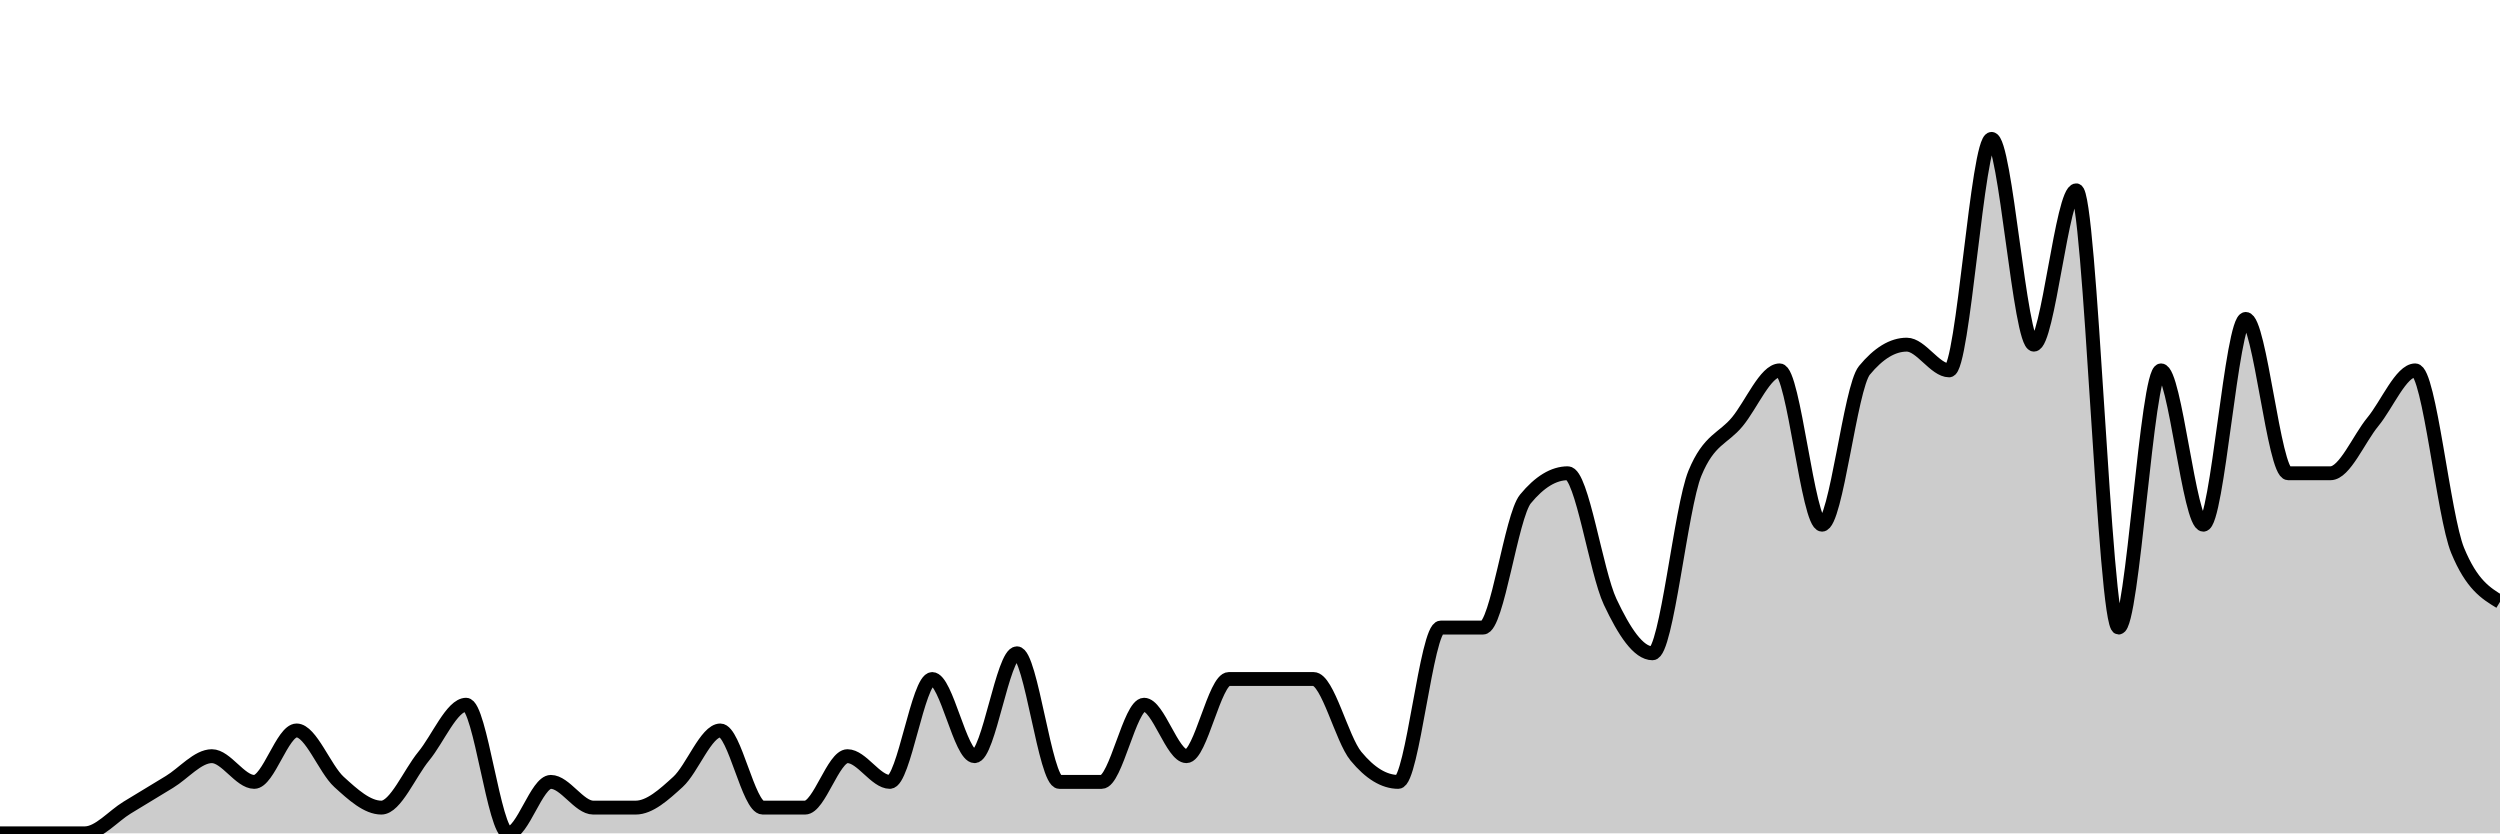
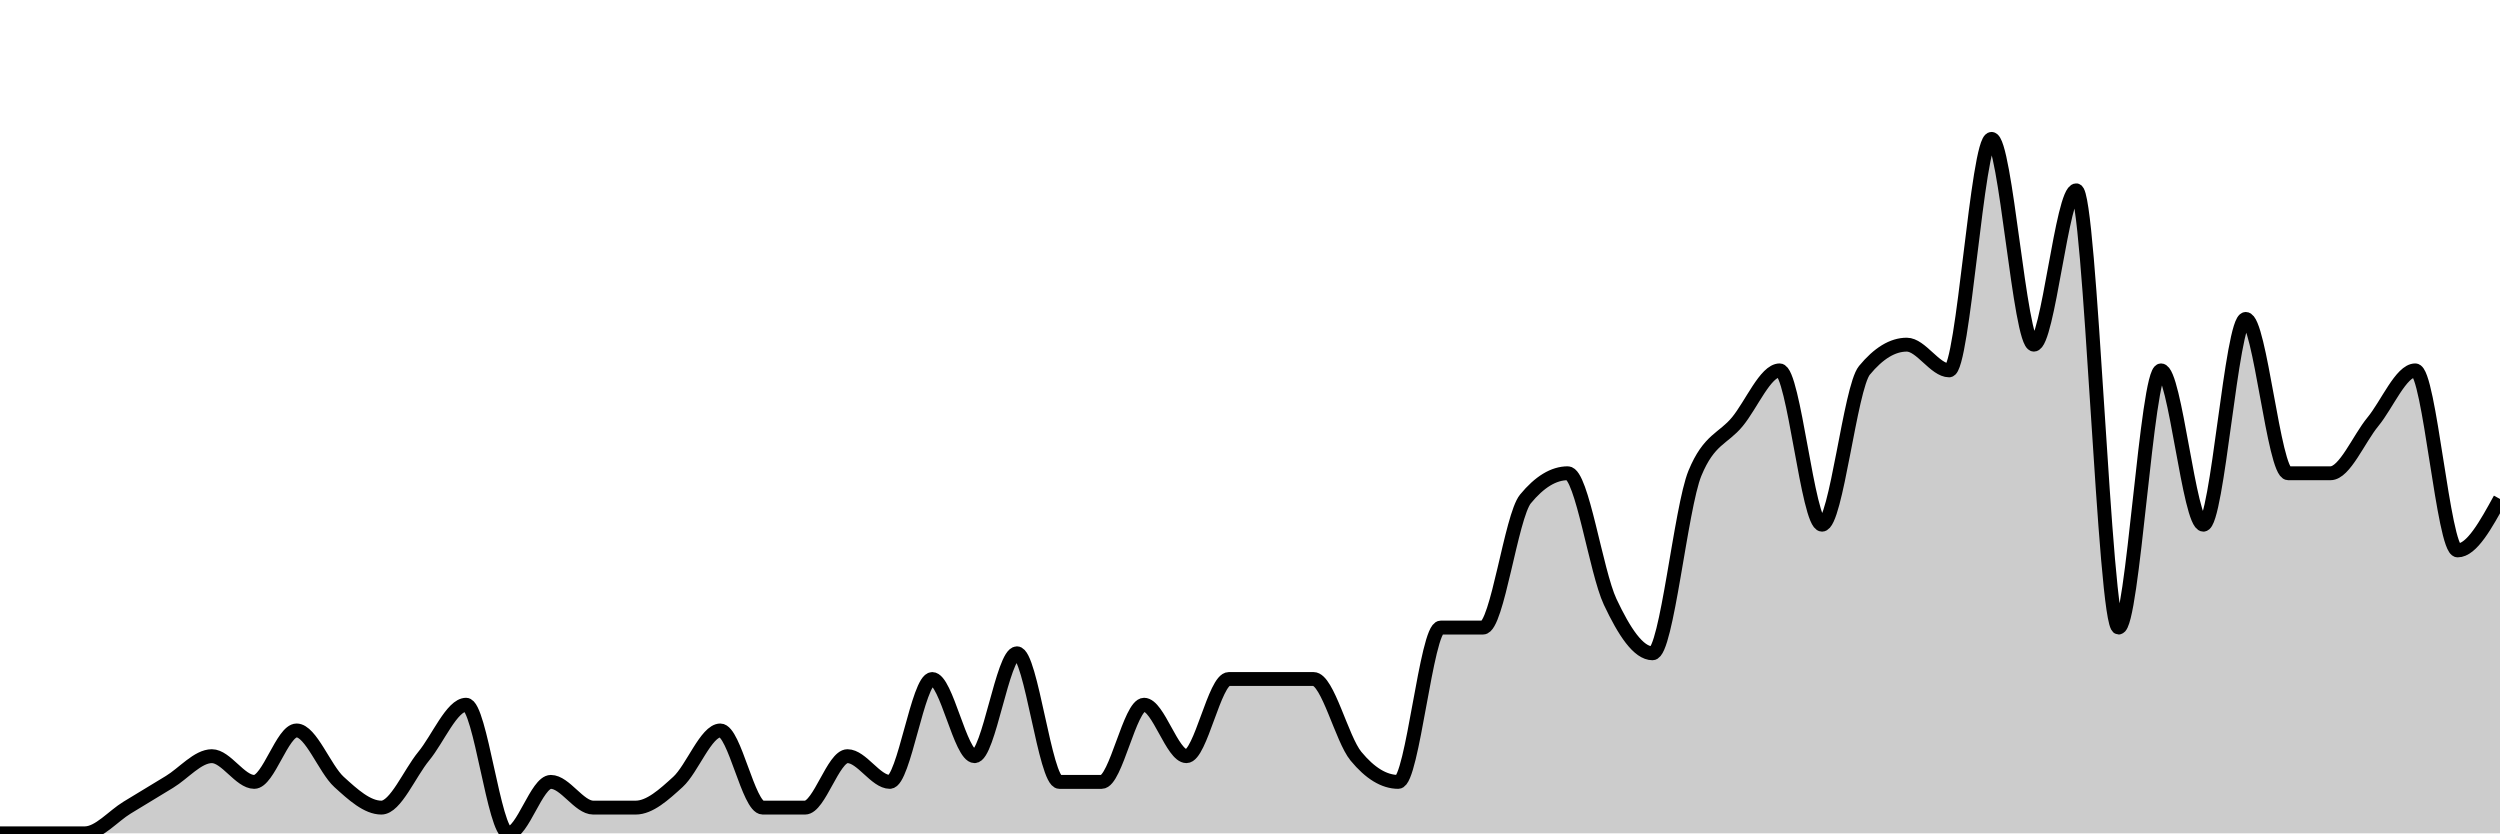
<svg xmlns="http://www.w3.org/2000/svg" viewBox="0 0 180 60">
  <g transform="translate(0,10)">
-     <path class="area" fill="rgba(0, 0, 0, 0.2)" d="M0,50C1.017,50,2.034,50,3.051,50C4.068,50,5.085,50,6.102,50C7.119,50,8.136,48.765,9.153,48.148C10.169,47.531,11.186,46.914,12.203,46.296C13.22,45.679,14.237,44.444,15.254,44.444C16.271,44.444,17.288,46.296,18.305,46.296C19.322,46.296,20.339,42.593,21.356,42.593C22.373,42.593,23.39,45.37,24.407,46.296C25.424,47.222,26.441,48.148,27.458,48.148C28.475,48.148,29.492,45.679,30.508,44.444C31.525,43.21,32.542,40.741,33.559,40.741C34.576,40.741,35.593,50,36.61,50C37.627,50,38.644,46.296,39.661,46.296C40.678,46.296,41.695,48.148,42.712,48.148C43.729,48.148,44.746,48.148,45.763,48.148C46.78,48.148,47.797,47.222,48.814,46.296C49.831,45.37,50.847,42.593,51.864,42.593C52.881,42.593,53.898,48.148,54.915,48.148C55.932,48.148,56.949,48.148,57.966,48.148C58.983,48.148,60,44.444,61.017,44.444C62.034,44.444,63.051,46.296,64.068,46.296C65.085,46.296,66.102,38.889,67.119,38.889C68.136,38.889,69.153,44.444,70.169,44.444C71.186,44.444,72.203,37.037,73.22,37.037C74.237,37.037,75.254,46.296,76.271,46.296C77.288,46.296,78.305,46.296,79.322,46.296C80.339,46.296,81.356,40.741,82.373,40.741C83.39,40.741,84.407,44.444,85.424,44.444C86.441,44.444,87.458,38.889,88.475,38.889C89.492,38.889,90.508,38.889,91.525,38.889C92.542,38.889,93.559,38.889,94.576,38.889C95.593,38.889,96.61,43.21,97.627,44.444C98.644,45.679,99.661,46.296,100.678,46.296C101.695,46.296,102.712,35.185,103.729,35.185C104.746,35.185,105.763,35.185,106.78,35.185C107.797,35.185,108.814,27.16,109.831,25.926C110.847,24.691,111.864,24.074,112.881,24.074C113.898,24.074,114.915,31.173,115.932,33.333C116.949,35.494,117.966,37.037,118.983,37.037C120,37.037,121.017,26.543,122.034,24.074C123.051,21.605,124.068,21.605,125.085,20.37C126.102,19.136,127.119,16.667,128.136,16.667C129.153,16.667,130.169,27.778,131.186,27.778C132.203,27.778,133.22,17.901,134.237,16.667C135.254,15.432,136.271,14.815,137.288,14.815C138.305,14.815,139.322,16.667,140.339,16.667C141.356,16.667,142.373,0,143.39,0C144.407,0,145.424,14.815,146.441,14.815C147.458,14.815,148.475,3.704,149.492,3.704C150.508,3.704,151.525,35.185,152.542,35.185C153.559,35.185,154.576,16.667,155.593,16.667C156.61,16.667,157.627,27.778,158.644,27.778C159.661,27.778,160.678,12.963,161.695,12.963C162.712,12.963,163.729,24.074,164.746,24.074C165.763,24.074,166.78,24.074,167.797,24.074C168.814,24.074,169.831,21.605,170.847,20.37C171.864,19.136,172.881,16.667,173.898,16.667C174.915,16.667,175.932,27.16,176.949,29.63C177.966,32.099,178.983,32.716,180,33.333L180,50C178.983,50,177.966,50,176.949,50C175.932,50,174.915,50,173.898,50C172.881,50,171.864,50,170.847,50C169.831,50,168.814,50,167.797,50C166.78,50,165.763,50,164.746,50C163.729,50,162.712,50,161.695,50C160.678,50,159.661,50,158.644,50C157.627,50,156.61,50,155.593,50C154.576,50,153.559,50,152.542,50C151.525,50,150.508,50,149.492,50C148.475,50,147.458,50,146.441,50C145.424,50,144.407,50,143.39,50C142.373,50,141.356,50,140.339,50C139.322,50,138.305,50,137.288,50C136.271,50,135.254,50,134.237,50C133.22,50,132.203,50,131.186,50C130.169,50,129.153,50,128.136,50C127.119,50,126.102,50,125.085,50C124.068,50,123.051,50,122.034,50C121.017,50,120,50,118.983,50C117.966,50,116.949,50,115.932,50C114.915,50,113.898,50,112.881,50C111.864,50,110.847,50,109.831,50C108.814,50,107.797,50,106.78,50C105.763,50,104.746,50,103.729,50C102.712,50,101.695,50,100.678,50C99.661,50,98.644,50,97.627,50C96.61,50,95.593,50,94.576,50C93.559,50,92.542,50,91.525,50C90.508,50,89.492,50,88.475,50C87.458,50,86.441,50,85.424,50C84.407,50,83.39,50,82.373,50C81.356,50,80.339,50,79.322,50C78.305,50,77.288,50,76.271,50C75.254,50,74.237,50,73.22,50C72.203,50,71.186,50,70.169,50C69.153,50,68.136,50,67.119,50C66.102,50,65.085,50,64.068,50C63.051,50,62.034,50,61.017,50C60,50,58.983,50,57.966,50C56.949,50,55.932,50,54.915,50C53.898,50,52.881,50,51.864,50C50.847,50,49.831,50,48.814,50C47.797,50,46.78,50,45.763,50C44.746,50,43.729,50,42.712,50C41.695,50,40.678,50,39.661,50C38.644,50,37.627,50,36.61,50C35.593,50,34.576,50,33.559,50C32.542,50,31.525,50,30.508,50C29.492,50,28.475,50,27.458,50C26.441,50,25.424,50,24.407,50C23.39,50,22.373,50,21.356,50C20.339,50,19.322,50,18.305,50C17.288,50,16.271,50,15.254,50C14.237,50,13.22,50,12.203,50C11.186,50,10.169,50,9.153,50C8.136,50,7.119,50,6.102,50C5.085,50,4.068,50,3.051,50C2.034,50,1.017,50,0,50Z" />
-     <path class="line" stroke="black" fill="none" d="M0,50C1.017,50,2.034,50,3.051,50C4.068,50,5.085,50,6.102,50C7.119,50,8.136,48.765,9.153,48.148C10.169,47.531,11.186,46.914,12.203,46.296C13.22,45.679,14.237,44.444,15.254,44.444C16.271,44.444,17.288,46.296,18.305,46.296C19.322,46.296,20.339,42.593,21.356,42.593C22.373,42.593,23.39,45.37,24.407,46.296C25.424,47.222,26.441,48.148,27.458,48.148C28.475,48.148,29.492,45.679,30.508,44.444C31.525,43.21,32.542,40.741,33.559,40.741C34.576,40.741,35.593,50,36.61,50C37.627,50,38.644,46.296,39.661,46.296C40.678,46.296,41.695,48.148,42.712,48.148C43.729,48.148,44.746,48.148,45.763,48.148C46.78,48.148,47.797,47.222,48.814,46.296C49.831,45.37,50.847,42.593,51.864,42.593C52.881,42.593,53.898,48.148,54.915,48.148C55.932,48.148,56.949,48.148,57.966,48.148C58.983,48.148,60,44.444,61.017,44.444C62.034,44.444,63.051,46.296,64.068,46.296C65.085,46.296,66.102,38.889,67.119,38.889C68.136,38.889,69.153,44.444,70.169,44.444C71.186,44.444,72.203,37.037,73.22,37.037C74.237,37.037,75.254,46.296,76.271,46.296C77.288,46.296,78.305,46.296,79.322,46.296C80.339,46.296,81.356,40.741,82.373,40.741C83.39,40.741,84.407,44.444,85.424,44.444C86.441,44.444,87.458,38.889,88.475,38.889C89.492,38.889,90.508,38.889,91.525,38.889C92.542,38.889,93.559,38.889,94.576,38.889C95.593,38.889,96.61,43.21,97.627,44.444C98.644,45.679,99.661,46.296,100.678,46.296C101.695,46.296,102.712,35.185,103.729,35.185C104.746,35.185,105.763,35.185,106.78,35.185C107.797,35.185,108.814,27.16,109.831,25.926C110.847,24.691,111.864,24.074,112.881,24.074C113.898,24.074,114.915,31.173,115.932,33.333C116.949,35.494,117.966,37.037,118.983,37.037C120,37.037,121.017,26.543,122.034,24.074C123.051,21.605,124.068,21.605,125.085,20.37C126.102,19.136,127.119,16.667,128.136,16.667C129.153,16.667,130.169,27.778,131.186,27.778C132.203,27.778,133.22,17.901,134.237,16.667C135.254,15.432,136.271,14.815,137.288,14.815C138.305,14.815,139.322,16.667,140.339,16.667C141.356,16.667,142.373,0,143.39,0C144.407,0,145.424,14.815,146.441,14.815C147.458,14.815,148.475,3.704,149.492,3.704C150.508,3.704,151.525,35.185,152.542,35.185C153.559,35.185,154.576,16.667,155.593,16.667C156.61,16.667,157.627,27.778,158.644,27.778C159.661,27.778,160.678,12.963,161.695,12.963C162.712,12.963,163.729,24.074,164.746,24.074C165.763,24.074,166.78,24.074,167.797,24.074C168.814,24.074,169.831,21.605,170.847,20.37C171.864,19.136,172.881,16.667,173.898,16.667C174.915,16.667,175.932,27.16,176.949,29.63C177.966,32.099,178.983,32.716,180,33.333" />
+     <path class="area" fill="rgba(0, 0, 0, 0.2)" d="M0,50C1.017,50,2.034,50,3.051,50C4.068,50,5.085,50,6.102,50C7.119,50,8.136,48.765,9.153,48.148C10.169,47.531,11.186,46.914,12.203,46.296C13.22,45.679,14.237,44.444,15.254,44.444C16.271,44.444,17.288,46.296,18.305,46.296C19.322,46.296,20.339,42.593,21.356,42.593C22.373,42.593,23.39,45.37,24.407,46.296C25.424,47.222,26.441,48.148,27.458,48.148C28.475,48.148,29.492,45.679,30.508,44.444C31.525,43.21,32.542,40.741,33.559,40.741C34.576,40.741,35.593,50,36.61,50C37.627,50,38.644,46.296,39.661,46.296C40.678,46.296,41.695,48.148,42.712,48.148C43.729,48.148,44.746,48.148,45.763,48.148C46.78,48.148,47.797,47.222,48.814,46.296C49.831,45.37,50.847,42.593,51.864,42.593C52.881,42.593,53.898,48.148,54.915,48.148C55.932,48.148,56.949,48.148,57.966,48.148C58.983,48.148,60,44.444,61.017,44.444C62.034,44.444,63.051,46.296,64.068,46.296C65.085,46.296,66.102,38.889,67.119,38.889C68.136,38.889,69.153,44.444,70.169,44.444C71.186,44.444,72.203,37.037,73.22,37.037C74.237,37.037,75.254,46.296,76.271,46.296C77.288,46.296,78.305,46.296,79.322,46.296C80.339,46.296,81.356,40.741,82.373,40.741C83.39,40.741,84.407,44.444,85.424,44.444C86.441,44.444,87.458,38.889,88.475,38.889C89.492,38.889,90.508,38.889,91.525,38.889C92.542,38.889,93.559,38.889,94.576,38.889C95.593,38.889,96.61,43.21,97.627,44.444C98.644,45.679,99.661,46.296,100.678,46.296C101.695,46.296,102.712,35.185,103.729,35.185C104.746,35.185,105.763,35.185,106.78,35.185C107.797,35.185,108.814,27.16,109.831,25.926C110.847,24.691,111.864,24.074,112.881,24.074C113.898,24.074,114.915,31.173,115.932,33.333C116.949,35.494,117.966,37.037,118.983,37.037C120,37.037,121.017,26.543,122.034,24.074C123.051,21.605,124.068,21.605,125.085,20.37C126.102,19.136,127.119,16.667,128.136,16.667C129.153,16.667,130.169,27.778,131.186,27.778C132.203,27.778,133.22,17.901,134.237,16.667C135.254,15.432,136.271,14.815,137.288,14.815C138.305,14.815,139.322,16.667,140.339,16.667C141.356,16.667,142.373,0,143.39,0C144.407,0,145.424,14.815,146.441,14.815C147.458,14.815,148.475,3.704,149.492,3.704C150.508,3.704,151.525,35.185,152.542,35.185C153.559,35.185,154.576,16.667,155.593,16.667C156.61,16.667,157.627,27.778,158.644,27.778C159.661,27.778,160.678,12.963,161.695,12.963C162.712,12.963,163.729,24.074,164.746,24.074C165.763,24.074,166.78,24.074,167.797,24.074C168.814,24.074,169.831,21.605,170.847,20.37C171.864,19.136,172.881,16.667,173.898,16.667C174.915,16.667,175.932,29.63,176.949,29.63C177.966,29.63,178.983,27.778,180,25.926L180,50C178.983,50,177.966,50,176.949,50C175.932,50,174.915,50,173.898,50C172.881,50,171.864,50,170.847,50C169.831,50,168.814,50,167.797,50C166.78,50,165.763,50,164.746,50C163.729,50,162.712,50,161.695,50C160.678,50,159.661,50,158.644,50C157.627,50,156.61,50,155.593,50C154.576,50,153.559,50,152.542,50C151.525,50,150.508,50,149.492,50C148.475,50,147.458,50,146.441,50C145.424,50,144.407,50,143.39,50C142.373,50,141.356,50,140.339,50C139.322,50,138.305,50,137.288,50C136.271,50,135.254,50,134.237,50C133.22,50,132.203,50,131.186,50C130.169,50,129.153,50,128.136,50C127.119,50,126.102,50,125.085,50C124.068,50,123.051,50,122.034,50C121.017,50,120,50,118.983,50C117.966,50,116.949,50,115.932,50C114.915,50,113.898,50,112.881,50C111.864,50,110.847,50,109.831,50C108.814,50,107.797,50,106.78,50C105.763,50,104.746,50,103.729,50C102.712,50,101.695,50,100.678,50C99.661,50,98.644,50,97.627,50C96.61,50,95.593,50,94.576,50C93.559,50,92.542,50,91.525,50C90.508,50,89.492,50,88.475,50C87.458,50,86.441,50,85.424,50C84.407,50,83.39,50,82.373,50C81.356,50,80.339,50,79.322,50C78.305,50,77.288,50,76.271,50C75.254,50,74.237,50,73.22,50C72.203,50,71.186,50,70.169,50C69.153,50,68.136,50,67.119,50C66.102,50,65.085,50,64.068,50C63.051,50,62.034,50,61.017,50C60,50,58.983,50,57.966,50C56.949,50,55.932,50,54.915,50C53.898,50,52.881,50,51.864,50C50.847,50,49.831,50,48.814,50C47.797,50,46.78,50,45.763,50C44.746,50,43.729,50,42.712,50C41.695,50,40.678,50,39.661,50C38.644,50,37.627,50,36.61,50C35.593,50,34.576,50,33.559,50C32.542,50,31.525,50,30.508,50C29.492,50,28.475,50,27.458,50C26.441,50,25.424,50,24.407,50C23.39,50,22.373,50,21.356,50C20.339,50,19.322,50,18.305,50C17.288,50,16.271,50,15.254,50C14.237,50,13.22,50,12.203,50C11.186,50,10.169,50,9.153,50C8.136,50,7.119,50,6.102,50C5.085,50,4.068,50,3.051,50C2.034,50,1.017,50,0,50Z" />
+     <path class="line" stroke="black" fill="none" d="M0,50C1.017,50,2.034,50,3.051,50C4.068,50,5.085,50,6.102,50C7.119,50,8.136,48.765,9.153,48.148C10.169,47.531,11.186,46.914,12.203,46.296C13.22,45.679,14.237,44.444,15.254,44.444C16.271,44.444,17.288,46.296,18.305,46.296C19.322,46.296,20.339,42.593,21.356,42.593C22.373,42.593,23.39,45.37,24.407,46.296C25.424,47.222,26.441,48.148,27.458,48.148C28.475,48.148,29.492,45.679,30.508,44.444C31.525,43.21,32.542,40.741,33.559,40.741C34.576,40.741,35.593,50,36.61,50C37.627,50,38.644,46.296,39.661,46.296C40.678,46.296,41.695,48.148,42.712,48.148C43.729,48.148,44.746,48.148,45.763,48.148C46.78,48.148,47.797,47.222,48.814,46.296C49.831,45.37,50.847,42.593,51.864,42.593C52.881,42.593,53.898,48.148,54.915,48.148C55.932,48.148,56.949,48.148,57.966,48.148C58.983,48.148,60,44.444,61.017,44.444C62.034,44.444,63.051,46.296,64.068,46.296C65.085,46.296,66.102,38.889,67.119,38.889C68.136,38.889,69.153,44.444,70.169,44.444C71.186,44.444,72.203,37.037,73.22,37.037C74.237,37.037,75.254,46.296,76.271,46.296C77.288,46.296,78.305,46.296,79.322,46.296C80.339,46.296,81.356,40.741,82.373,40.741C83.39,40.741,84.407,44.444,85.424,44.444C86.441,44.444,87.458,38.889,88.475,38.889C89.492,38.889,90.508,38.889,91.525,38.889C92.542,38.889,93.559,38.889,94.576,38.889C95.593,38.889,96.61,43.21,97.627,44.444C98.644,45.679,99.661,46.296,100.678,46.296C101.695,46.296,102.712,35.185,103.729,35.185C104.746,35.185,105.763,35.185,106.78,35.185C107.797,35.185,108.814,27.16,109.831,25.926C110.847,24.691,111.864,24.074,112.881,24.074C113.898,24.074,114.915,31.173,115.932,33.333C116.949,35.494,117.966,37.037,118.983,37.037C120,37.037,121.017,26.543,122.034,24.074C123.051,21.605,124.068,21.605,125.085,20.37C126.102,19.136,127.119,16.667,128.136,16.667C129.153,16.667,130.169,27.778,131.186,27.778C132.203,27.778,133.22,17.901,134.237,16.667C135.254,15.432,136.271,14.815,137.288,14.815C138.305,14.815,139.322,16.667,140.339,16.667C141.356,16.667,142.373,0,143.39,0C144.407,0,145.424,14.815,146.441,14.815C147.458,14.815,148.475,3.704,149.492,3.704C150.508,3.704,151.525,35.185,152.542,35.185C153.559,35.185,154.576,16.667,155.593,16.667C156.61,16.667,157.627,27.778,158.644,27.778C159.661,27.778,160.678,12.963,161.695,12.963C162.712,12.963,163.729,24.074,164.746,24.074C165.763,24.074,166.78,24.074,167.797,24.074C168.814,24.074,169.831,21.605,170.847,20.37C171.864,19.136,172.881,16.667,173.898,16.667C174.915,16.667,175.932,29.63,176.949,29.63C177.966,29.63,178.983,27.778,180,25.926" />
  </g>
</svg>
